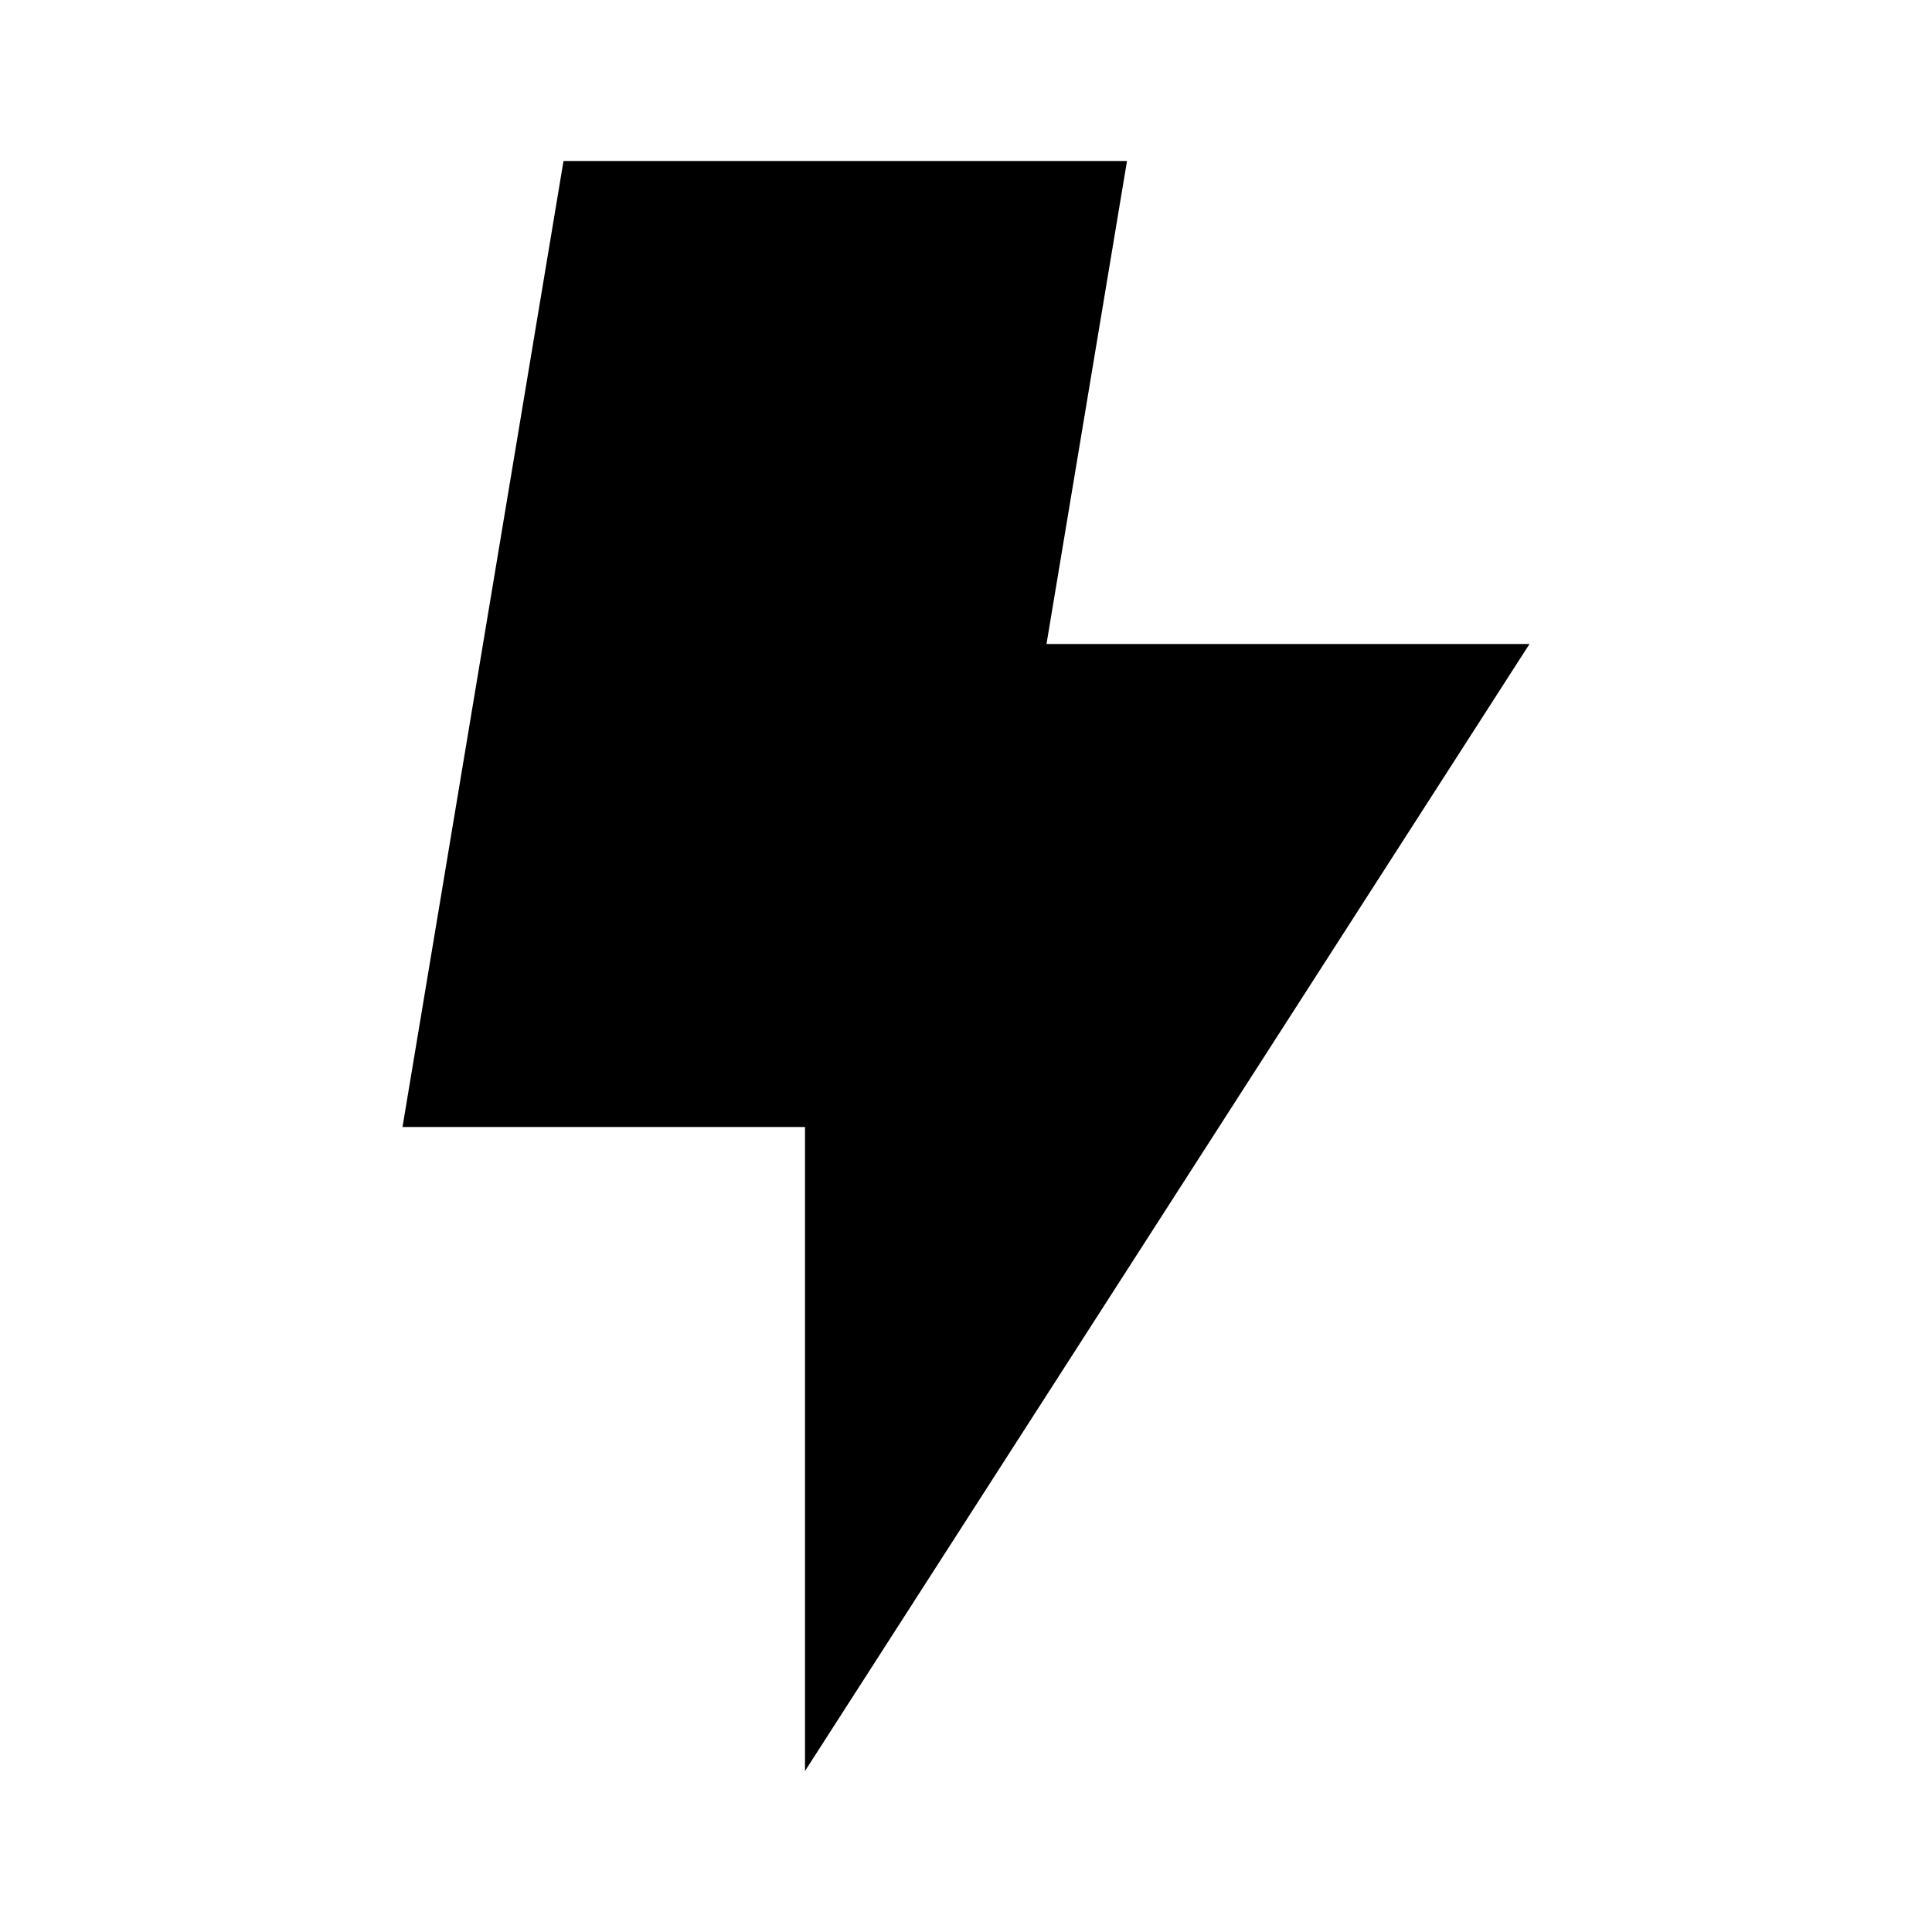
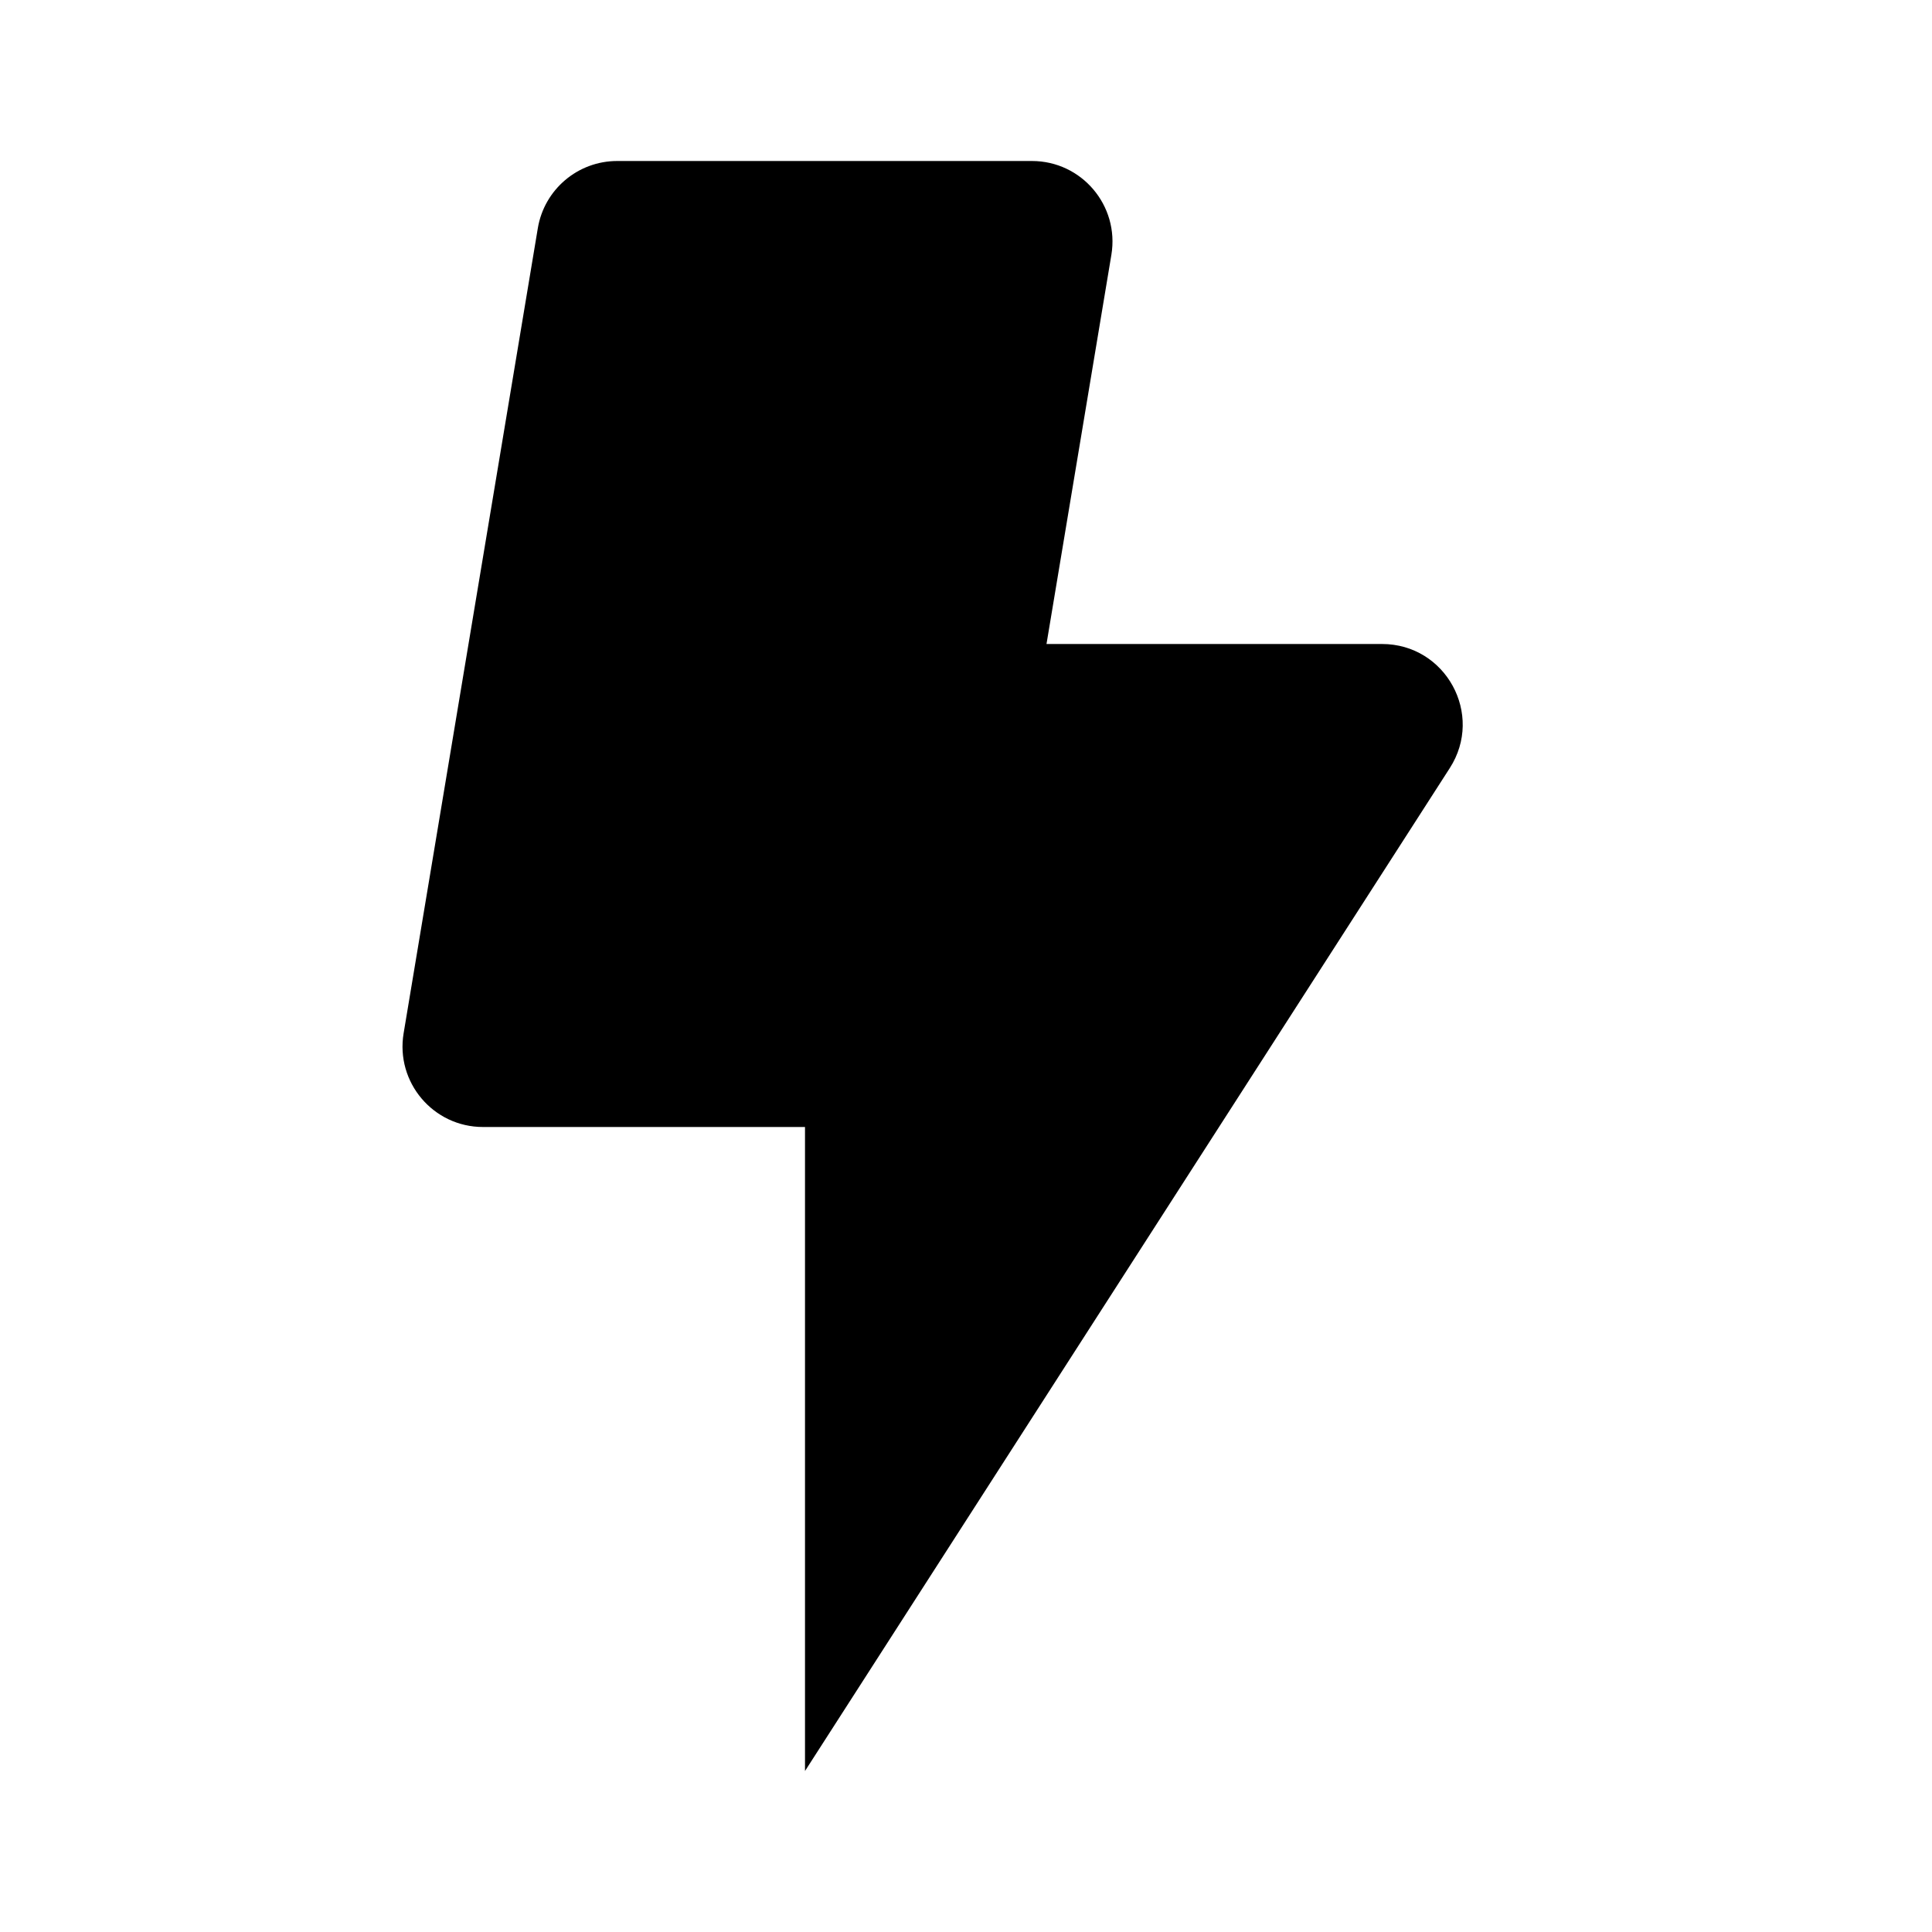
<svg xmlns="http://www.w3.org/2000/svg" width="24" height="24" viewBox="0 0 24 24">
-   <path d="M7 2L5 14 10 14 10 22 19 8 13 8 14 2z" />
+   <path d="M17.168,8H13l0.806-4.835C13.907,2.555,13.438,2,12.819,2H7.667C7.178,2,6.761,2.354,6.681,2.835l-1.667,10 C4.912,13.445,5.382,14,6,14h4v8l8.01-12.459C18.438,8.875,17.96,8,17.168,8z" />
</svg>
